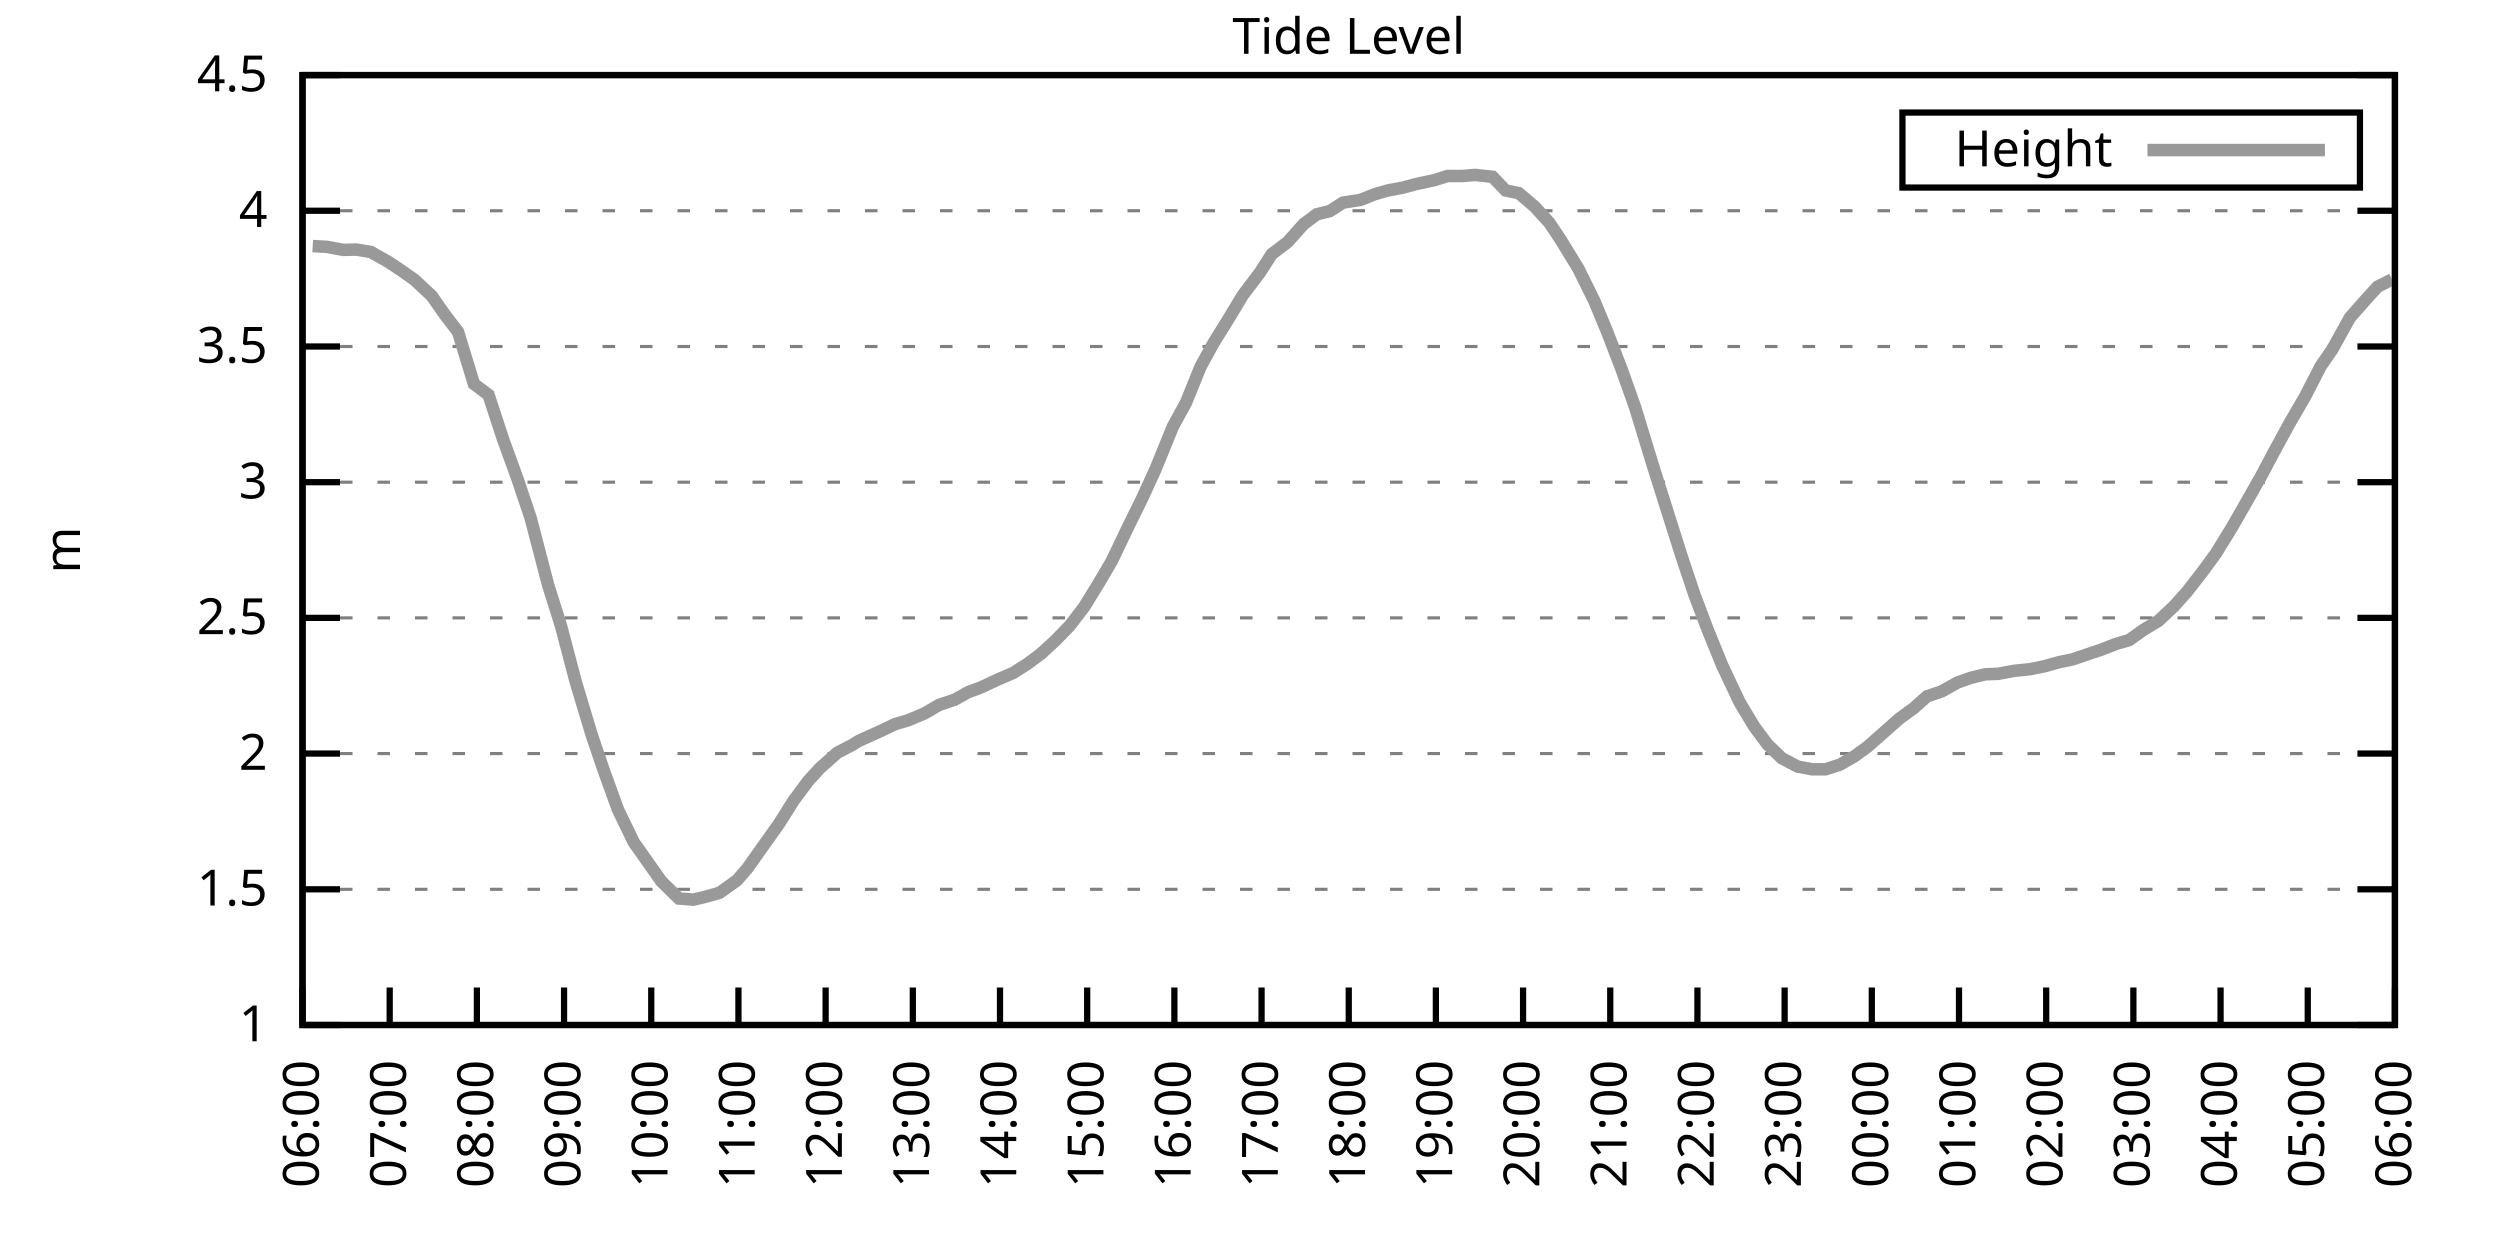
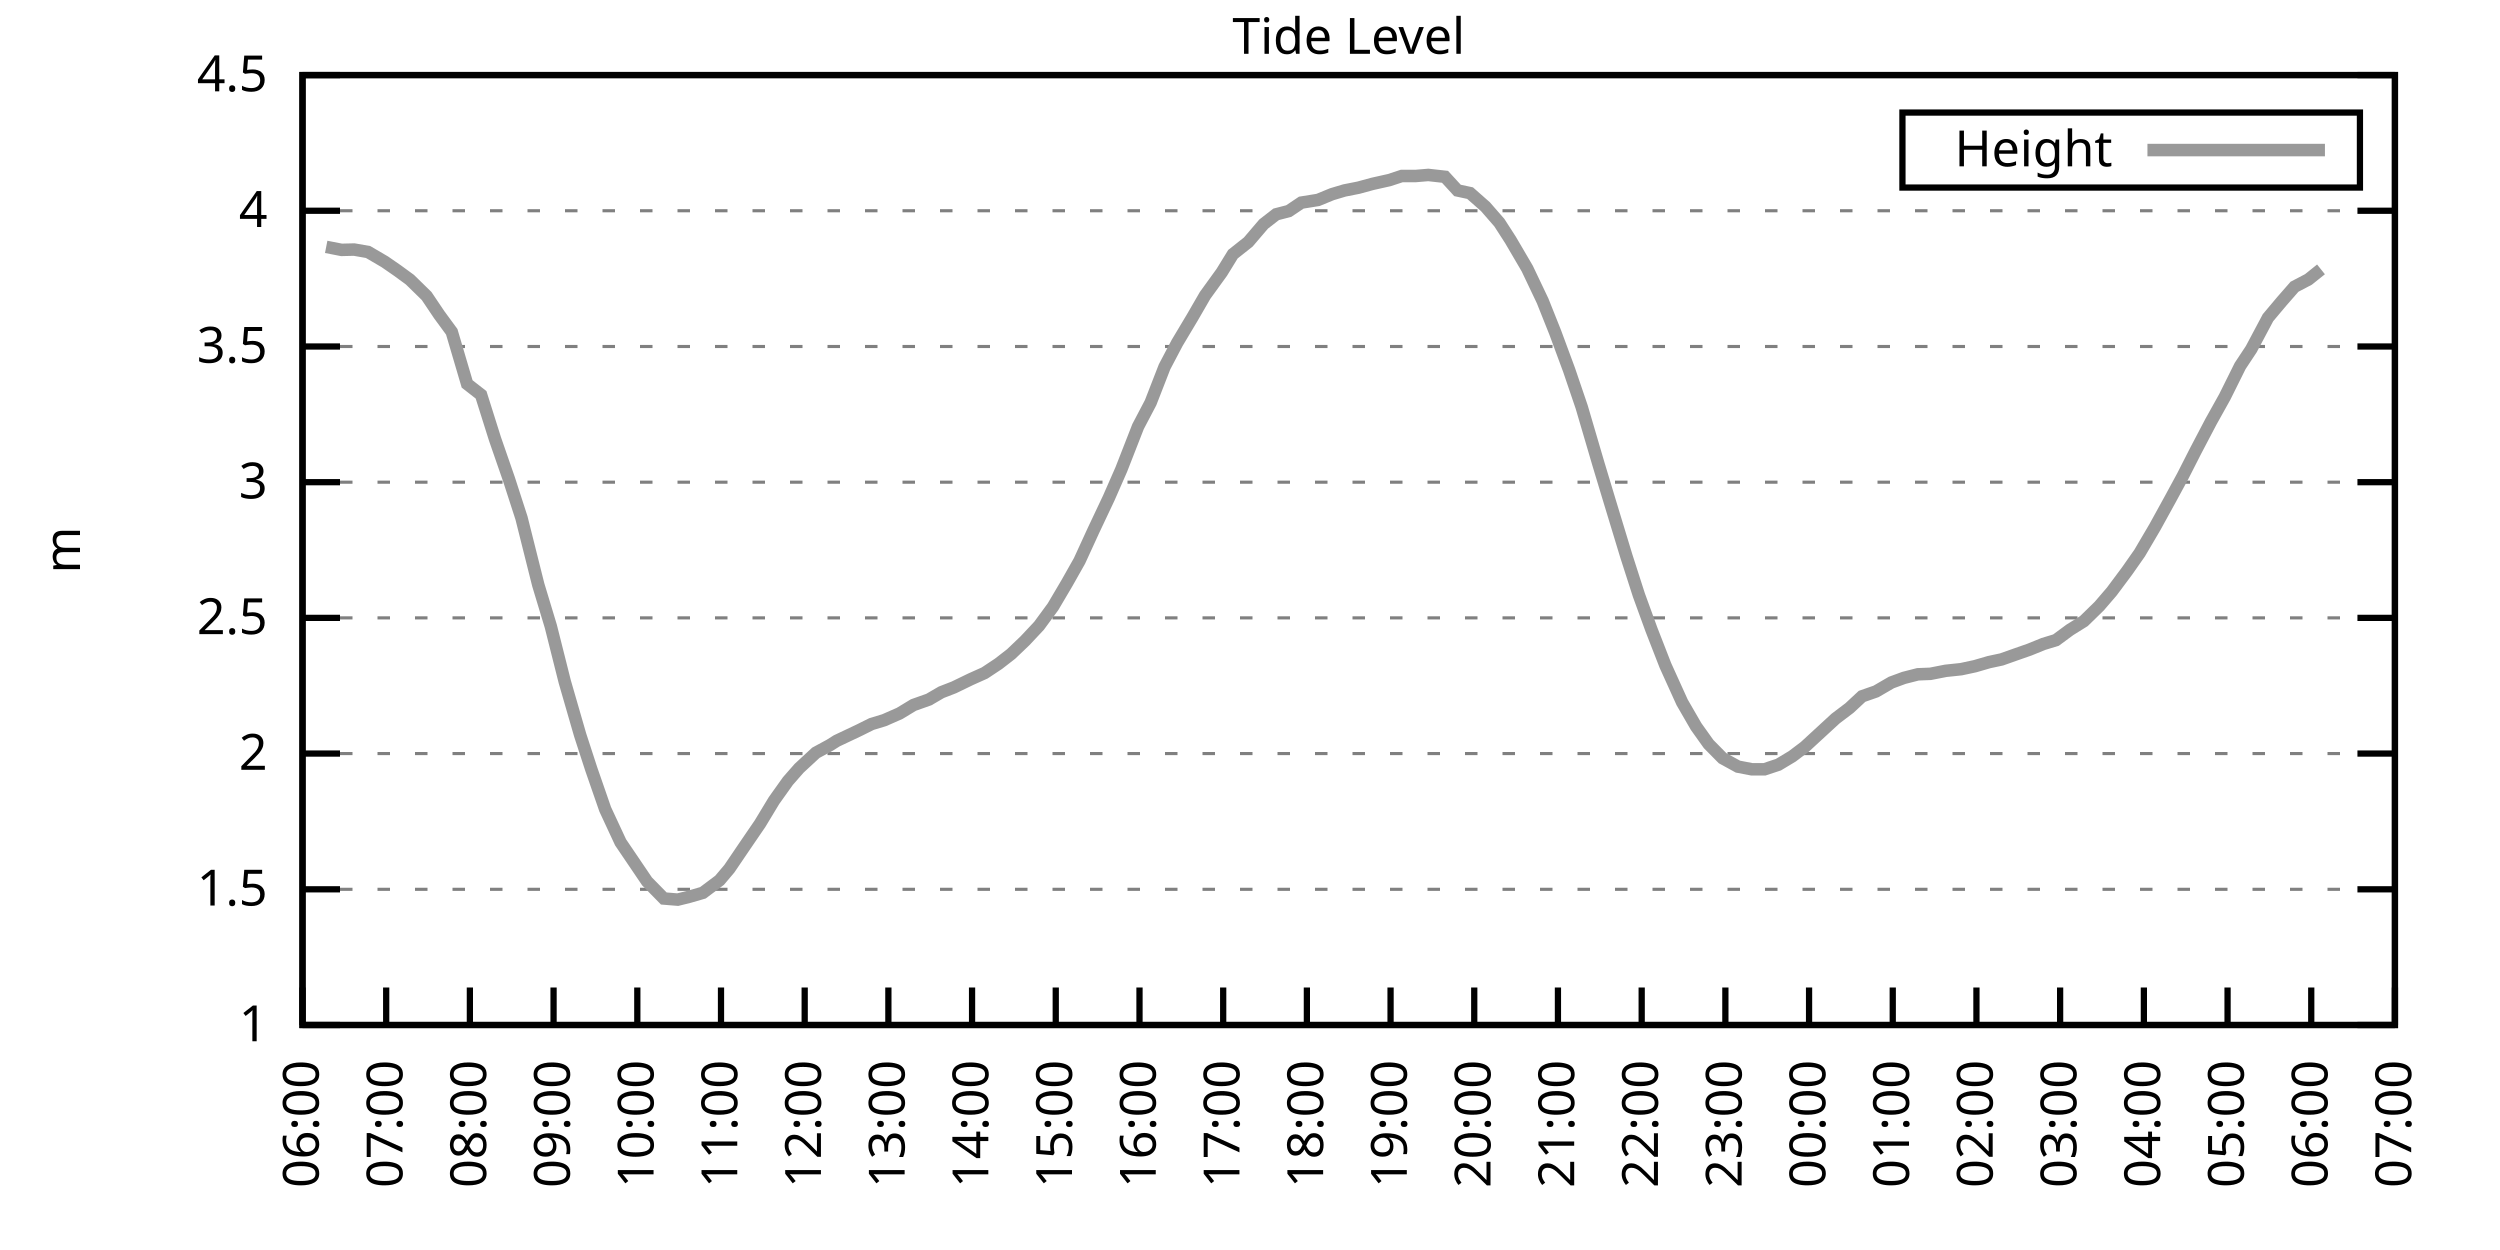
<svg xmlns="http://www.w3.org/2000/svg" xmlns:xlink="http://www.w3.org/1999/xlink" width="400" height="200" viewBox="0 0 400 200">
  <g id="gnuplot_canvas">
    <rect x="0" y="0" width="400" height="200" fill="none" />
    <defs>
      <circle id="gpDot" r="0.5" stroke-width="0.5" stroke="currentColor" />
      <path id="gpPt0" stroke-width="0.333" stroke="currentColor" d="M-1,0 h2 M0,-1 v2" />
      <path id="gpPt1" stroke-width="0.333" stroke="currentColor" d="M-1,-1 L1,1 M1,-1 L-1,1" />
      <path id="gpPt2" stroke-width="0.333" stroke="currentColor" d="M-1,0 L1,0 M0,-1 L0,1 M-1,-1 L1,1 M-1,1 L1,-1" />
      <rect id="gpPt3" stroke-width="0.333" stroke="currentColor" x="-1" y="-1" width="2" height="2" />
      <rect id="gpPt4" stroke-width="0.333" stroke="currentColor" fill="currentColor" x="-1" y="-1" width="2" height="2" />
      <circle id="gpPt5" stroke-width="0.333" stroke="currentColor" cx="0" cy="0" r="1" />
      <use xlink:href="#gpPt5" id="gpPt6" fill="currentColor" stroke="none" />
      <path id="gpPt7" stroke-width="0.333" stroke="currentColor" d="M0,-1.33 L-1.33,0.67 L1.33,0.67 z" />
      <use xlink:href="#gpPt7" id="gpPt8" fill="currentColor" stroke="none" />
      <use xlink:href="#gpPt7" id="gpPt9" stroke="currentColor" transform="rotate(180)" />
      <use xlink:href="#gpPt9" id="gpPt10" fill="currentColor" stroke="none" />
      <use xlink:href="#gpPt3" id="gpPt11" stroke="currentColor" transform="rotate(45)" />
      <use xlink:href="#gpPt11" id="gpPt12" fill="currentColor" stroke="none" />
      <path id="gpPt13" stroke-width="0.333" stroke="currentColor" d="M0,1.330 L1.265,0.411 L0.782,-1.067 L-0.782,-1.076 L-1.265,0.411 z" />
      <use xlink:href="#gpPt13" id="gpPt14" fill="currentColor" stroke="none" />
      <filter id="textbox" filterUnits="objectBoundingBox" x="0" y="0" height="1" width="1">
        <feFlood flood-color="white" flood-opacity="1" result="bgnd" />
        <feComposite in="SourceGraphic" in2="bgnd" operator="atop" />
      </filter>
      <filter id="greybox" filterUnits="objectBoundingBox" x="0" y="0" height="1" width="1">
        <feFlood flood-color="lightgrey" flood-opacity="1" result="grey" />
        <feComposite in="SourceGraphic" in2="grey" operator="atop" />
      </filter>
    </defs>
    <g fill="none" color="white" stroke="currentColor" stroke-width="1.00" stroke-linecap="butt" stroke-linejoin="miter">
</g>
    <g fill="none" color="black" stroke="currentColor" stroke-width="1.00" stroke-linecap="butt" stroke-linejoin="miter">
      <g stroke="none" shape-rendering="crispEdges">
        <polygon fill="rgb(255, 255, 255)" points="48.40,164.00 383.18,164.00 383.18,12.02 48.40,12.02 " />
      </g>
    </g>
    <g fill="none" color="black" stroke="currentColor" stroke-width="1.00" stroke-linecap="butt" stroke-linejoin="miter">
</g>
    <g fill="none" color="black" stroke="black" stroke-width="0.50" stroke-linecap="butt" stroke-linejoin="miter">
</g>
    <g fill="none" color="gray" stroke="currentColor" stroke-width="0.50" stroke-linecap="butt" stroke-linejoin="miter">
      <path stroke="gray" stroke-dasharray="2,4" class="gridline" d="M48.40,164.00 L383.19,164.00  " />
    </g>
    <g fill="none" color="gray" stroke="gray" stroke-width="1.00" stroke-linecap="butt" stroke-linejoin="miter">
</g>
    <g fill="none" color="black" stroke="currentColor" stroke-width="1.00" stroke-linecap="butt" stroke-linejoin="miter">
      <path stroke="black" d="M48.40,164.00 L54.40,164.00 M383.19,164.00 L377.19,164.00  " />
      <g transform="translate(42.80,166.60)" stroke="none" fill="black" font-family="Sans" font-size="8.00" text-anchor="end">
        <text>
          <tspan font-family="Sans"> 1</tspan>
        </text>
      </g>
    </g>
    <g fill="none" color="black" stroke="currentColor" stroke-width="1.00" stroke-linecap="butt" stroke-linejoin="miter">
</g>
    <g fill="none" color="black" stroke="black" stroke-width="0.50" stroke-linecap="butt" stroke-linejoin="miter">
</g>
    <g fill="none" color="gray" stroke="currentColor" stroke-width="0.50" stroke-linecap="butt" stroke-linejoin="miter">
      <path stroke="gray" stroke-dasharray="2,4" class="gridline" d="M48.40,142.29 L383.19,142.29  " />
    </g>
    <g fill="none" color="gray" stroke="gray" stroke-width="1.00" stroke-linecap="butt" stroke-linejoin="miter">
</g>
    <g fill="none" color="black" stroke="currentColor" stroke-width="1.00" stroke-linecap="butt" stroke-linejoin="miter">
      <path stroke="black" d="M48.40,142.29 L54.40,142.29 M383.19,142.29 L377.19,142.29  " />
      <g transform="translate(42.80,144.89)" stroke="none" fill="black" font-family="Sans" font-size="8.00" text-anchor="end">
        <text>
          <tspan font-family="Sans"> 1.5</tspan>
        </text>
      </g>
    </g>
    <g fill="none" color="black" stroke="currentColor" stroke-width="1.00" stroke-linecap="butt" stroke-linejoin="miter">
</g>
    <g fill="none" color="black" stroke="black" stroke-width="0.50" stroke-linecap="butt" stroke-linejoin="miter">
</g>
    <g fill="none" color="gray" stroke="currentColor" stroke-width="0.50" stroke-linecap="butt" stroke-linejoin="miter">
      <path stroke="gray" stroke-dasharray="2,4" class="gridline" d="M48.40,120.57 L383.19,120.57  " />
    </g>
    <g fill="none" color="gray" stroke="gray" stroke-width="1.00" stroke-linecap="butt" stroke-linejoin="miter">
</g>
    <g fill="none" color="black" stroke="currentColor" stroke-width="1.00" stroke-linecap="butt" stroke-linejoin="miter">
      <path stroke="black" d="M48.40,120.57 L54.40,120.57 M383.19,120.57 L377.19,120.57  " />
      <g transform="translate(42.80,123.17)" stroke="none" fill="black" font-family="Sans" font-size="8.00" text-anchor="end">
        <text>
          <tspan font-family="Sans"> 2</tspan>
        </text>
      </g>
    </g>
    <g fill="none" color="black" stroke="currentColor" stroke-width="1.00" stroke-linecap="butt" stroke-linejoin="miter">
</g>
    <g fill="none" color="black" stroke="black" stroke-width="0.50" stroke-linecap="butt" stroke-linejoin="miter">
</g>
    <g fill="none" color="gray" stroke="currentColor" stroke-width="0.50" stroke-linecap="butt" stroke-linejoin="miter">
      <path stroke="gray" stroke-dasharray="2,4" class="gridline" d="M48.40,98.86 L383.19,98.86  " />
    </g>
    <g fill="none" color="gray" stroke="gray" stroke-width="1.00" stroke-linecap="butt" stroke-linejoin="miter">
</g>
    <g fill="none" color="black" stroke="currentColor" stroke-width="1.00" stroke-linecap="butt" stroke-linejoin="miter">
      <path stroke="black" d="M48.40,98.86 L54.40,98.86 M383.19,98.86 L377.19,98.86  " />
      <g transform="translate(42.80,101.46)" stroke="none" fill="black" font-family="Sans" font-size="8.00" text-anchor="end">
        <text>
          <tspan font-family="Sans"> 2.5</tspan>
        </text>
      </g>
    </g>
    <g fill="none" color="black" stroke="currentColor" stroke-width="1.00" stroke-linecap="butt" stroke-linejoin="miter">
</g>
    <g fill="none" color="black" stroke="black" stroke-width="0.50" stroke-linecap="butt" stroke-linejoin="miter">
</g>
    <g fill="none" color="gray" stroke="currentColor" stroke-width="0.50" stroke-linecap="butt" stroke-linejoin="miter">
      <path stroke="gray" stroke-dasharray="2,4" class="gridline" d="M48.40,77.15 L383.19,77.15  " />
    </g>
    <g fill="none" color="gray" stroke="gray" stroke-width="1.00" stroke-linecap="butt" stroke-linejoin="miter">
</g>
    <g fill="none" color="black" stroke="currentColor" stroke-width="1.00" stroke-linecap="butt" stroke-linejoin="miter">
      <path stroke="black" d="M48.40,77.15 L54.40,77.15 M383.19,77.15 L377.19,77.15  " />
      <g transform="translate(42.80,79.75)" stroke="none" fill="black" font-family="Sans" font-size="8.00" text-anchor="end">
        <text>
          <tspan font-family="Sans"> 3</tspan>
        </text>
      </g>
    </g>
    <g fill="none" color="black" stroke="currentColor" stroke-width="1.00" stroke-linecap="butt" stroke-linejoin="miter">
</g>
    <g fill="none" color="black" stroke="black" stroke-width="0.50" stroke-linecap="butt" stroke-linejoin="miter">
</g>
    <g fill="none" color="gray" stroke="currentColor" stroke-width="0.50" stroke-linecap="butt" stroke-linejoin="miter">
      <path stroke="gray" stroke-dasharray="2,4" class="gridline" d="M48.40,55.44 L383.19,55.44  " />
    </g>
    <g fill="none" color="gray" stroke="gray" stroke-width="1.00" stroke-linecap="butt" stroke-linejoin="miter">
</g>
    <g fill="none" color="black" stroke="currentColor" stroke-width="1.00" stroke-linecap="butt" stroke-linejoin="miter">
      <path stroke="black" d="M48.40,55.44 L54.40,55.44 M383.19,55.44 L377.19,55.44  " />
      <g transform="translate(42.80,58.04)" stroke="none" fill="black" font-family="Sans" font-size="8.00" text-anchor="end">
        <text>
          <tspan font-family="Sans"> 3.5</tspan>
        </text>
      </g>
    </g>
    <g fill="none" color="black" stroke="currentColor" stroke-width="1.00" stroke-linecap="butt" stroke-linejoin="miter">
</g>
    <g fill="none" color="black" stroke="black" stroke-width="0.50" stroke-linecap="butt" stroke-linejoin="miter">
</g>
    <g fill="none" color="gray" stroke="currentColor" stroke-width="0.50" stroke-linecap="butt" stroke-linejoin="miter">
      <path stroke="gray" stroke-dasharray="2,4" class="gridline" d="M48.40,33.72 L383.19,33.72  " />
    </g>
    <g fill="none" color="gray" stroke="gray" stroke-width="1.00" stroke-linecap="butt" stroke-linejoin="miter">
</g>
    <g fill="none" color="black" stroke="currentColor" stroke-width="1.00" stroke-linecap="butt" stroke-linejoin="miter">
      <path stroke="black" d="M48.40,33.72 L54.40,33.72 M383.19,33.72 L377.19,33.72  " />
      <g transform="translate(42.80,36.32)" stroke="none" fill="black" font-family="Sans" font-size="8.00" text-anchor="end">
        <text>
          <tspan font-family="Sans"> 4</tspan>
        </text>
      </g>
    </g>
    <g fill="none" color="black" stroke="currentColor" stroke-width="1.00" stroke-linecap="butt" stroke-linejoin="miter">
</g>
    <g fill="none" color="black" stroke="black" stroke-width="0.50" stroke-linecap="butt" stroke-linejoin="miter">
</g>
    <g fill="none" color="gray" stroke="currentColor" stroke-width="0.50" stroke-linecap="butt" stroke-linejoin="miter">
      <path stroke="gray" stroke-dasharray="2,4" class="gridline" d="M48.40,12.01 L383.19,12.01  " />
    </g>
    <g fill="none" color="gray" stroke="gray" stroke-width="1.00" stroke-linecap="butt" stroke-linejoin="miter">
</g>
    <g fill="none" color="black" stroke="currentColor" stroke-width="1.00" stroke-linecap="butt" stroke-linejoin="miter">
      <path stroke="black" d="M48.40,12.01 L54.40,12.01 M383.19,12.01 L377.19,12.01  " />
      <g transform="translate(42.80,14.61)" stroke="none" fill="black" font-family="Sans" font-size="8.00" text-anchor="end">
        <text>
          <tspan font-family="Sans"> 4.5</tspan>
        </text>
      </g>
    </g>
    <g fill="none" color="black" stroke="currentColor" stroke-width="1.00" stroke-linecap="butt" stroke-linejoin="miter">
      <path stroke="black" d="M48.40,164.00 L48.40,158.00  " />
      <g transform="translate(51.00,169.60) rotate(270.00)" stroke="none" fill="black" font-family="Sans" font-size="8.00" text-anchor="end">
        <text>
          <tspan font-family="Sans">06:00</tspan>
        </text>
      </g>
    </g>
    <g fill="none" color="black" stroke="currentColor" stroke-width="1.00" stroke-linecap="butt" stroke-linejoin="miter">
-       <path stroke="black" d="M62.35,164.00 L62.35,158.00  " />
-       <g transform="translate(64.95,169.60) rotate(270.00)" stroke="none" fill="black" font-family="Sans" font-size="8.00" text-anchor="end">
+       <path stroke="black" d="M61.79,164.00 L61.79,158.00  " />
+       <g transform="translate(64.39,169.60) rotate(270.00)" stroke="none" fill="black" font-family="Sans" font-size="8.00" text-anchor="end">
        <text>
          <tspan font-family="Sans">07:00</tspan>
        </text>
      </g>
    </g>
    <g fill="none" color="black" stroke="currentColor" stroke-width="1.00" stroke-linecap="butt" stroke-linejoin="miter">
-       <path stroke="black" d="M76.30,164.00 L76.30,158.00  " />
-       <g transform="translate(78.90,169.60) rotate(270.00)" stroke="none" fill="black" font-family="Sans" font-size="8.00" text-anchor="end">
+       <path stroke="black" d="M75.18,164.00 L75.18,158.00  " />
+       <g transform="translate(77.78,169.60) rotate(270.00)" stroke="none" fill="black" font-family="Sans" font-size="8.00" text-anchor="end">
        <text>
          <tspan font-family="Sans">08:00</tspan>
        </text>
      </g>
    </g>
    <g fill="none" color="black" stroke="currentColor" stroke-width="1.00" stroke-linecap="butt" stroke-linejoin="miter">
-       <path stroke="black" d="M90.25,164.00 L90.25,158.00  " />
-       <g transform="translate(92.85,169.60) rotate(270.00)" stroke="none" fill="black" font-family="Sans" font-size="8.00" text-anchor="end">
+       <path stroke="black" d="M88.57,164.00 L88.57,158.00  " />
+       <g transform="translate(91.17,169.60) rotate(270.00)" stroke="none" fill="black" font-family="Sans" font-size="8.00" text-anchor="end">
        <text>
          <tspan font-family="Sans">09:00</tspan>
        </text>
      </g>
    </g>
    <g fill="none" color="black" stroke="currentColor" stroke-width="1.00" stroke-linecap="butt" stroke-linejoin="miter">
-       <path stroke="black" d="M104.20,164.00 L104.20,158.00  " />
-       <g transform="translate(106.80,169.60) rotate(270.00)" stroke="none" fill="black" font-family="Sans" font-size="8.00" text-anchor="end">
+       <path stroke="black" d="M101.97,164.00 L101.97,158.00  " />
+       <g transform="translate(104.57,169.60) rotate(270.00)" stroke="none" fill="black" font-family="Sans" font-size="8.00" text-anchor="end">
        <text>
          <tspan font-family="Sans">10:00</tspan>
        </text>
      </g>
    </g>
    <g fill="none" color="black" stroke="currentColor" stroke-width="1.00" stroke-linecap="butt" stroke-linejoin="miter">
-       <path stroke="black" d="M118.15,164.00 L118.15,158.00  " />
-       <g transform="translate(120.75,169.60) rotate(270.00)" stroke="none" fill="black" font-family="Sans" font-size="8.00" text-anchor="end">
+       <path stroke="black" d="M115.36,164.00 L115.36,158.00  " />
+       <g transform="translate(117.96,169.60) rotate(270.00)" stroke="none" fill="black" font-family="Sans" font-size="8.00" text-anchor="end">
        <text>
          <tspan font-family="Sans">11:00</tspan>
        </text>
      </g>
    </g>
    <g fill="none" color="black" stroke="currentColor" stroke-width="1.00" stroke-linecap="butt" stroke-linejoin="miter">
-       <path stroke="black" d="M132.10,164.00 L132.10,158.00  " />
-       <g transform="translate(134.70,169.60) rotate(270.00)" stroke="none" fill="black" font-family="Sans" font-size="8.00" text-anchor="end">
+       <path stroke="black" d="M128.75,164.00 L128.75,158.00  " />
+       <g transform="translate(131.35,169.60) rotate(270.00)" stroke="none" fill="black" font-family="Sans" font-size="8.00" text-anchor="end">
        <text>
          <tspan font-family="Sans">12:00</tspan>
        </text>
      </g>
    </g>
    <g fill="none" color="black" stroke="currentColor" stroke-width="1.00" stroke-linecap="butt" stroke-linejoin="miter">
-       <path stroke="black" d="M146.05,164.00 L146.05,158.00  " />
-       <g transform="translate(148.65,169.60) rotate(270.00)" stroke="none" fill="black" font-family="Sans" font-size="8.00" text-anchor="end">
+       <path stroke="black" d="M142.14,164.00 L142.14,158.00  " />
+       <g transform="translate(144.74,169.60) rotate(270.00)" stroke="none" fill="black" font-family="Sans" font-size="8.00" text-anchor="end">
        <text>
          <tspan font-family="Sans">13:00</tspan>
        </text>
      </g>
    </g>
    <g fill="none" color="black" stroke="currentColor" stroke-width="1.00" stroke-linecap="butt" stroke-linejoin="miter">
-       <path stroke="black" d="M160.00,164.00 L160.00,158.00  " />
-       <g transform="translate(162.60,169.60) rotate(270.00)" stroke="none" fill="black" font-family="Sans" font-size="8.00" text-anchor="end">
+       <path stroke="black" d="M155.53,164.00 L155.53,158.00  " />
+       <g transform="translate(158.13,169.60) rotate(270.00)" stroke="none" fill="black" font-family="Sans" font-size="8.00" text-anchor="end">
        <text>
          <tspan font-family="Sans">14:00</tspan>
        </text>
      </g>
    </g>
    <g fill="none" color="black" stroke="currentColor" stroke-width="1.00" stroke-linecap="butt" stroke-linejoin="miter">
-       <path stroke="black" d="M173.95,164.00 L173.95,158.00  " />
-       <g transform="translate(176.55,169.60) rotate(270.00)" stroke="none" fill="black" font-family="Sans" font-size="8.00" text-anchor="end">
+       <path stroke="black" d="M168.92,164.00 L168.92,158.00  " />
+       <g transform="translate(171.52,169.60) rotate(270.00)" stroke="none" fill="black" font-family="Sans" font-size="8.00" text-anchor="end">
        <text>
          <tspan font-family="Sans">15:00</tspan>
        </text>
      </g>
    </g>
    <g fill="none" color="black" stroke="currentColor" stroke-width="1.00" stroke-linecap="butt" stroke-linejoin="miter">
-       <path stroke="black" d="M187.90,164.00 L187.90,158.00  " />
-       <g transform="translate(190.50,169.60) rotate(270.00)" stroke="none" fill="black" font-family="Sans" font-size="8.00" text-anchor="end">
+       <path stroke="black" d="M182.32,164.00 L182.32,158.00  " />
+       <g transform="translate(184.92,169.60) rotate(270.00)" stroke="none" fill="black" font-family="Sans" font-size="8.00" text-anchor="end">
        <text>
          <tspan font-family="Sans">16:00</tspan>
        </text>
      </g>
    </g>
    <g fill="none" color="black" stroke="currentColor" stroke-width="1.00" stroke-linecap="butt" stroke-linejoin="miter">
-       <path stroke="black" d="M201.85,164.00 L201.85,158.00  " />
-       <g transform="translate(204.45,169.60) rotate(270.00)" stroke="none" fill="black" font-family="Sans" font-size="8.00" text-anchor="end">
+       <path stroke="black" d="M195.71,164.00 L195.71,158.00  " />
+       <g transform="translate(198.31,169.60) rotate(270.00)" stroke="none" fill="black" font-family="Sans" font-size="8.00" text-anchor="end">
        <text>
          <tspan font-family="Sans">17:00</tspan>
        </text>
      </g>
    </g>
    <g fill="none" color="black" stroke="currentColor" stroke-width="1.00" stroke-linecap="butt" stroke-linejoin="miter">
-       <path stroke="black" d="M215.80,164.00 L215.80,158.00  " />
-       <g transform="translate(218.40,169.60) rotate(270.00)" stroke="none" fill="black" font-family="Sans" font-size="8.00" text-anchor="end">
+       <path stroke="black" d="M209.10,164.00 L209.10,158.00  " />
+       <g transform="translate(211.70,169.60) rotate(270.00)" stroke="none" fill="black" font-family="Sans" font-size="8.00" text-anchor="end">
        <text>
          <tspan font-family="Sans">18:00</tspan>
        </text>
      </g>
    </g>
    <g fill="none" color="black" stroke="currentColor" stroke-width="1.00" stroke-linecap="butt" stroke-linejoin="miter">
-       <path stroke="black" d="M229.74,164.00 L229.74,158.00  " />
-       <g transform="translate(232.34,169.60) rotate(270.00)" stroke="none" fill="black" font-family="Sans" font-size="8.00" text-anchor="end">
+       <path stroke="black" d="M222.49,164.00 L222.49,158.00  " />
+       <g transform="translate(225.09,169.60) rotate(270.00)" stroke="none" fill="black" font-family="Sans" font-size="8.00" text-anchor="end">
        <text>
          <tspan font-family="Sans">19:00</tspan>
        </text>
      </g>
    </g>
    <g fill="none" color="black" stroke="currentColor" stroke-width="1.00" stroke-linecap="butt" stroke-linejoin="miter">
-       <path stroke="black" d="M243.69,164.00 L243.69,158.00  " />
-       <g transform="translate(246.29,169.60) rotate(270.00)" stroke="none" fill="black" font-family="Sans" font-size="8.00" text-anchor="end">
+       <path stroke="black" d="M235.88,164.00 L235.88,158.00  " />
+       <g transform="translate(238.48,169.60) rotate(270.00)" stroke="none" fill="black" font-family="Sans" font-size="8.00" text-anchor="end">
        <text>
          <tspan font-family="Sans">20:00</tspan>
        </text>
      </g>
    </g>
    <g fill="none" color="black" stroke="currentColor" stroke-width="1.00" stroke-linecap="butt" stroke-linejoin="miter">
-       <path stroke="black" d="M257.64,164.00 L257.64,158.00  " />
-       <g transform="translate(260.24,169.60) rotate(270.00)" stroke="none" fill="black" font-family="Sans" font-size="8.00" text-anchor="end">
+       <path stroke="black" d="M249.27,164.00 L249.27,158.00  " />
+       <g transform="translate(251.87,169.60) rotate(270.00)" stroke="none" fill="black" font-family="Sans" font-size="8.00" text-anchor="end">
        <text>
          <tspan font-family="Sans">21:00</tspan>
        </text>
      </g>
    </g>
    <g fill="none" color="black" stroke="currentColor" stroke-width="1.00" stroke-linecap="butt" stroke-linejoin="miter">
-       <path stroke="black" d="M271.59,164.00 L271.59,158.00  " />
-       <g transform="translate(274.19,169.60) rotate(270.00)" stroke="none" fill="black" font-family="Sans" font-size="8.00" text-anchor="end">
+       <path stroke="black" d="M262.67,164.00 L262.67,158.00  " />
+       <g transform="translate(265.27,169.60) rotate(270.00)" stroke="none" fill="black" font-family="Sans" font-size="8.00" text-anchor="end">
        <text>
          <tspan font-family="Sans">22:00</tspan>
        </text>
      </g>
    </g>
    <g fill="none" color="black" stroke="currentColor" stroke-width="1.00" stroke-linecap="butt" stroke-linejoin="miter">
-       <path stroke="black" d="M285.54,164.00 L285.54,158.00  " />
-       <g transform="translate(288.14,169.60) rotate(270.00)" stroke="none" fill="black" font-family="Sans" font-size="8.00" text-anchor="end">
+       <path stroke="black" d="M276.06,164.00 L276.06,158.00  " />
+       <g transform="translate(278.66,169.60) rotate(270.00)" stroke="none" fill="black" font-family="Sans" font-size="8.00" text-anchor="end">
        <text>
          <tspan font-family="Sans">23:00</tspan>
        </text>
      </g>
    </g>
    <g fill="none" color="black" stroke="currentColor" stroke-width="1.00" stroke-linecap="butt" stroke-linejoin="miter">
-       <path stroke="black" d="M299.49,164.00 L299.49,158.00  " />
-       <g transform="translate(302.09,169.60) rotate(270.00)" stroke="none" fill="black" font-family="Sans" font-size="8.00" text-anchor="end">
+       <path stroke="black" d="M289.45,164.00 L289.45,158.00  " />
+       <g transform="translate(292.05,169.60) rotate(270.00)" stroke="none" fill="black" font-family="Sans" font-size="8.00" text-anchor="end">
        <text>
          <tspan font-family="Sans">00:00</tspan>
        </text>
      </g>
    </g>
    <g fill="none" color="black" stroke="currentColor" stroke-width="1.00" stroke-linecap="butt" stroke-linejoin="miter">
-       <path stroke="black" d="M313.44,164.00 L313.44,158.00  " />
-       <g transform="translate(316.04,169.60) rotate(270.00)" stroke="none" fill="black" font-family="Sans" font-size="8.00" text-anchor="end">
+       <path stroke="black" d="M302.84,164.00 L302.84,158.00  " />
+       <g transform="translate(305.44,169.60) rotate(270.00)" stroke="none" fill="black" font-family="Sans" font-size="8.00" text-anchor="end">
        <text>
          <tspan font-family="Sans">01:00</tspan>
        </text>
      </g>
    </g>
    <g fill="none" color="black" stroke="currentColor" stroke-width="1.00" stroke-linecap="butt" stroke-linejoin="miter">
-       <path stroke="black" d="M327.39,164.00 L327.39,158.00  " />
-       <g transform="translate(329.99,169.60) rotate(270.00)" stroke="none" fill="black" font-family="Sans" font-size="8.00" text-anchor="end">
+       <path stroke="black" d="M316.23,164.00 L316.23,158.00  " />
+       <g transform="translate(318.83,169.60) rotate(270.00)" stroke="none" fill="black" font-family="Sans" font-size="8.00" text-anchor="end">
        <text>
          <tspan font-family="Sans">02:00</tspan>
        </text>
      </g>
    </g>
    <g fill="none" color="black" stroke="currentColor" stroke-width="1.00" stroke-linecap="butt" stroke-linejoin="miter">
-       <path stroke="black" d="M341.34,164.00 L341.34,158.00  " />
-       <g transform="translate(343.94,169.60) rotate(270.00)" stroke="none" fill="black" font-family="Sans" font-size="8.00" text-anchor="end">
+       <path stroke="black" d="M329.62,164.00 L329.62,158.00  " />
+       <g transform="translate(332.22,169.60) rotate(270.00)" stroke="none" fill="black" font-family="Sans" font-size="8.00" text-anchor="end">
        <text>
          <tspan font-family="Sans">03:00</tspan>
        </text>
      </g>
    </g>
    <g fill="none" color="black" stroke="currentColor" stroke-width="1.00" stroke-linecap="butt" stroke-linejoin="miter">
-       <path stroke="black" d="M355.29,164.00 L355.29,158.00  " />
-       <g transform="translate(357.89,169.60) rotate(270.00)" stroke="none" fill="black" font-family="Sans" font-size="8.00" text-anchor="end">
+       <path stroke="black" d="M343.02,164.00 L343.02,158.00  " />
+       <g transform="translate(345.62,169.60) rotate(270.00)" stroke="none" fill="black" font-family="Sans" font-size="8.00" text-anchor="end">
        <text>
          <tspan font-family="Sans">04:00</tspan>
        </text>
      </g>
    </g>
    <g fill="none" color="black" stroke="currentColor" stroke-width="1.00" stroke-linecap="butt" stroke-linejoin="miter">
-       <path stroke="black" d="M369.24,164.00 L369.24,158.00  " />
-       <g transform="translate(371.84,169.60) rotate(270.00)" stroke="none" fill="black" font-family="Sans" font-size="8.00" text-anchor="end">
+       <path stroke="black" d="M356.41,164.00 L356.41,158.00  " />
+       <g transform="translate(359.01,169.60) rotate(270.00)" stroke="none" fill="black" font-family="Sans" font-size="8.00" text-anchor="end">
        <text>
          <tspan font-family="Sans">05:00</tspan>
+         </text>
+       </g>
+     </g>
+     <g fill="none" color="black" stroke="currentColor" stroke-width="1.00" stroke-linecap="butt" stroke-linejoin="miter">
+       <path stroke="black" d="M369.80,164.00 L369.80,158.00  " />
+       <g transform="translate(372.40,169.60) rotate(270.00)" stroke="none" fill="black" font-family="Sans" font-size="8.00" text-anchor="end">
+         <text>
+           <tspan font-family="Sans">06:00</tspan>
        </text>
      </g>
    </g>
    <g fill="none" color="black" stroke="currentColor" stroke-width="1.00" stroke-linecap="butt" stroke-linejoin="miter">
      <path stroke="black" d="M383.19,164.00 L383.19,158.00  " />
      <g transform="translate(385.79,169.60) rotate(270.00)" stroke="none" fill="black" font-family="Sans" font-size="8.00" text-anchor="end">
        <text>
-           <tspan font-family="Sans">06:00</tspan>
+           <tspan font-family="Sans">07:00</tspan>
        </text>
      </g>
    </g>
    <g fill="none" color="black" stroke="currentColor" stroke-width="1.00" stroke-linecap="butt" stroke-linejoin="miter">
</g>
    <g fill="none" color="black" stroke="currentColor" stroke-width="1.00" stroke-linecap="butt" stroke-linejoin="miter">
      <path stroke="black" d="M48.40,12.01 L48.40,164.00 L383.19,164.00 L383.19,12.01 L48.40,12.01 Z  " />
    </g>
    <g fill="none" color="black" stroke="currentColor" stroke-width="1.00" stroke-linecap="butt" stroke-linejoin="miter">
</g>
    <g fill="none" color="black" stroke="currentColor" stroke-width="1.00" stroke-linecap="butt" stroke-linejoin="miter">
      <path stroke="black" d="M304.39,30.01 L304.39,18.01 L377.59,18.01 L377.59,30.01 L304.39,30.01 Z  " />
    </g>
    <g id="Tide_level_plot_1">
      <g fill="none" color="white" stroke="black" stroke-width="2.00" stroke-linecap="butt" stroke-linejoin="miter">
</g>
      <g fill="none" color="black" stroke="currentColor" stroke-width="2.00" stroke-linecap="butt" stroke-linejoin="miter">
        <g transform="translate(337.99,26.61)" stroke="none" fill="black" font-family="Sans" font-size="8.00" text-anchor="end">
          <text>
            <tspan font-family="Sans">Height</tspan>
          </text>
        </g>
      </g>
      <g fill="none" color="black" stroke="currentColor" stroke-width="2.00" stroke-linecap="butt" stroke-linejoin="miter">
-         <path stroke="rgb(153, 153, 153)" d="M343.59,24.01 L371.99,24.01 M50.03,39.37 L52.35,39.50 L54.91,39.98 L57.00,39.93 L59.33,40.32 L62.12,41.89   L64.21,43.28 L66.30,44.75 L69.09,47.36 L71.18,50.35 L73.28,53.09 L75.83,61.43 L78.16,63.17 L80.48,70.24   L82.81,76.67 L84.90,82.88 L87.69,93.56 L89.78,100.21 L92.11,109.07 L94.67,117.58 L96.53,123.05 L98.85,129.48   L101.41,134.77 L105.83,141.03 L108.62,143.76 L110.94,143.94 L112.80,143.50 L115.13,142.85 L117.92,140.85 L119.54,138.99   L122.10,135.38 L124.66,131.78 L126.98,128.09 L129.31,124.96 L131.17,122.92 L133.96,120.44 L136.28,119.23 L137.44,118.53   L141.16,116.84 L143.26,115.84 L145.35,115.23 L147.91,114.15 L150.23,112.80 L152.79,111.93 L154.88,110.76 L156.97,109.98   L159.76,108.68 L162.09,107.68 L164.41,106.20 L166.51,104.64 L168.83,102.51 L171.16,100.12 L173.48,97.08 L175.81,93.30   L177.90,89.74 L180.22,84.88 L182.78,79.67 L184.87,75.11 L187.66,68.25 L189.76,64.42 L192.08,58.69 L194.17,54.87   L196.73,50.75 L198.82,47.27 L201.61,43.58 L203.47,40.67 L206.03,38.72 L208.59,35.85 L210.68,34.29 L212.77,33.77   L214.87,32.42 L217.65,31.99 L219.98,31.07 L222.07,30.47 L224.40,30.03 L226.72,29.42 L229.51,28.82 L231.60,28.16   L233.93,28.16 L236.02,27.99 L238.81,28.29 L240.90,30.47 L243.00,30.90 L245.55,33.07 L247.88,35.63 L249.74,38.41   L252.53,42.97 L255.09,48.14 L257.18,53.18 L259.50,59.21 L261.60,65.12 L264.39,74.24 L266.25,80.14 L269.04,88.96   L271.13,95.21 L273.22,100.73 L275.55,106.46 L278.34,112.37 L280.66,116.23 L282.75,119.05 L285.08,121.31 L287.64,122.66   L289.96,123.09 L292.05,123.09 L294.38,122.35 L296.70,121.01 L298.80,119.49 L303.91,114.97 L306.23,113.28 L308.33,111.41   L310.65,110.63 L313.21,109.20 L315.30,108.46 L317.63,107.89 L319.72,107.81 L322.28,107.33 L324.83,107.07 L327.16,106.59   L329.48,105.94 L331.58,105.51 L333.90,104.72 L336.23,103.94 L338.55,103.03 L340.64,102.42 L342.97,100.77 L345.29,99.38   L347.85,96.99 L349.94,94.65 L352.50,91.35 L354.59,88.48 L357.15,84.31 L359.71,79.84 L361.80,76.15 L363.89,72.20   L366.45,67.51 L368.78,63.51 L371.33,58.56 L373.19,55.87 L375.98,50.83 L378.31,48.18 L380.40,45.88 L382.73,44.71    " />
+         <path stroke="rgb(153, 153, 153)" d="M343.59,24.01 L371.99,24.01 M52.19,39.50 L54.65,39.98 L56.66,39.93 L58.89,40.32 L61.57,41.89 L63.58,43.28   L65.59,44.75 L68.26,47.36 L70.27,50.35 L72.28,53.09 L74.74,61.43 L76.97,63.17 L79.20,70.24 L81.43,76.67   L83.44,82.88 L86.12,93.56 L88.13,100.21 L90.36,109.07 L92.82,117.58 L94.60,123.05 L96.83,129.48 L99.29,134.77   L103.53,141.03 L106.21,143.76 L108.44,143.94 L110.22,143.50 L112.46,142.85 L115.13,140.85 L116.70,138.99 L119.15,135.38   L121.61,131.78 L123.84,128.09 L126.07,124.96 L127.86,122.92 L130.54,120.44 L132.77,119.23 L133.88,118.53 L137.45,116.84   L139.46,115.84 L141.47,115.23 L143.93,114.15 L146.16,112.80 L148.61,111.93 L150.62,110.76 L152.63,109.98 L155.31,108.68   L157.54,107.68 L159.77,106.20 L161.78,104.64 L164.01,102.51 L166.25,100.12 L168.48,97.08 L170.71,93.30 L172.72,89.74   L174.95,84.88 L177.41,79.67 L179.41,75.11 L182.09,68.25 L184.10,64.42 L186.33,58.69 L188.34,54.87 L190.80,50.75   L192.81,47.27 L195.48,43.58 L197.27,40.67 L199.73,38.72 L202.18,35.85 L204.19,34.29 L206.20,33.77 L208.21,32.42   L210.88,31.99 L213.12,31.07 L215.13,30.47 L217.36,30.03 L219.59,29.42 L222.27,28.82 L224.28,28.16 L226.51,28.16   L228.52,27.99 L231.20,28.29 L233.20,30.47 L235.21,30.90 L237.67,33.07 L239.90,35.63 L241.69,38.41 L244.36,42.97   L246.82,48.14 L248.83,53.18 L251.06,59.21 L253.07,65.12 L255.75,74.24 L257.53,80.14 L260.21,88.96 L262.22,95.21   L264.23,100.73 L266.46,106.46 L269.14,112.37 L271.37,116.23 L273.38,119.05 L275.61,121.31 L278.07,122.66 L280.30,123.09   L282.31,123.09 L284.54,122.35 L286.77,121.01 L288.78,119.49 L293.69,114.97 L295.92,113.28 L297.93,111.41 L300.16,110.63   L302.62,109.20 L304.63,108.46 L306.86,107.89 L308.87,107.81 L311.32,107.33 L313.78,107.07 L316.01,106.59 L318.24,105.94   L320.25,105.51 L322.48,104.72 L324.71,103.94 L326.95,103.03 L328.95,102.42 L331.19,100.77 L333.42,99.38 L335.87,96.99   L337.88,94.65 L340.34,91.35 L342.35,88.48 L344.80,84.31 L347.26,79.84 L349.26,76.15 L351.27,72.20 L353.73,67.51   L355.96,63.51 L358.42,58.56 L360.20,55.87 L362.88,50.83 L365.11,48.18 L367.12,45.88 L369.35,44.71 L371.36,43.10    " />
      </g>
    </g>
    <g fill="none" color="black" stroke="currentColor" stroke-width="2.00" stroke-linecap="butt" stroke-linejoin="miter">
</g>
    <g fill="none" color="black" stroke="black" stroke-width="1.00" stroke-linecap="butt" stroke-linejoin="miter">
</g>
    <g fill="none" color="black" stroke="currentColor" stroke-width="1.00" stroke-linecap="butt" stroke-linejoin="miter">
      <path stroke="black" d="M48.40,12.01 L48.40,164.00 L383.19,164.00 L383.19,12.01 L48.40,12.01 Z  " />
      <g transform="translate(12.80,88.01) rotate(270.00)" stroke="none" fill="black" font-family="Sans" font-size="8.00" text-anchor="middle">
        <text>
          <tspan font-family="Sans">m</tspan>
        </text>
      </g>
    </g>
    <g fill="none" color="black" stroke="currentColor" stroke-width="1.00" stroke-linecap="butt" stroke-linejoin="miter">
</g>
    <g fill="none" color="black" stroke="currentColor" stroke-width="1.00" stroke-linecap="butt" stroke-linejoin="miter">
      <g transform="translate(215.79,8.61)" stroke="none" fill="black" font-family="Sans" font-size="8.00" text-anchor="middle">
        <text>
          <tspan font-family="Sans">Tide Level</tspan>
        </text>
      </g>
    </g>
    <g fill="none" color="black" stroke="currentColor" stroke-width="1.00" stroke-linecap="butt" stroke-linejoin="miter">
</g>
  </g>
</svg>
